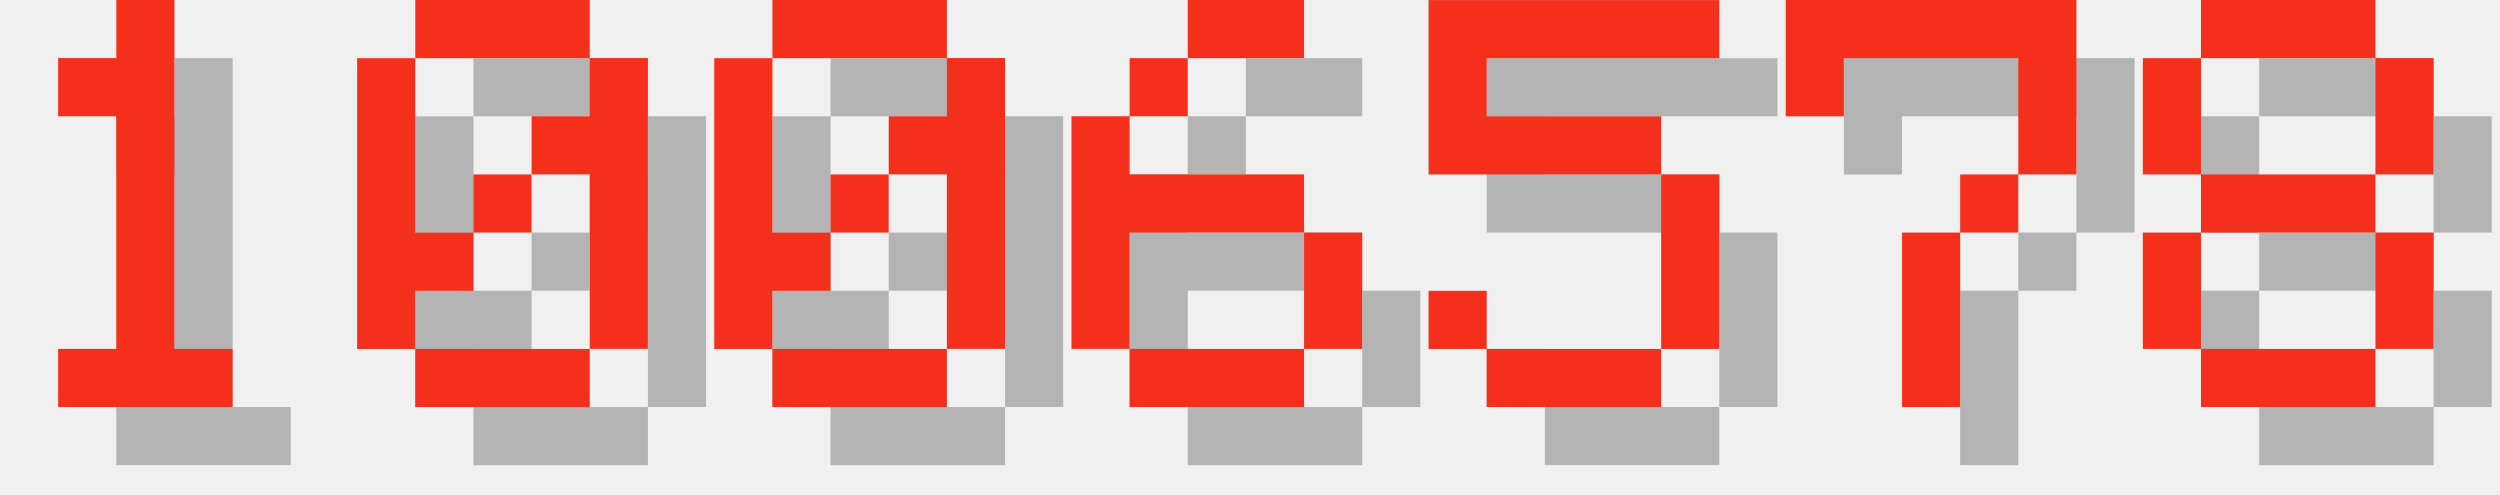
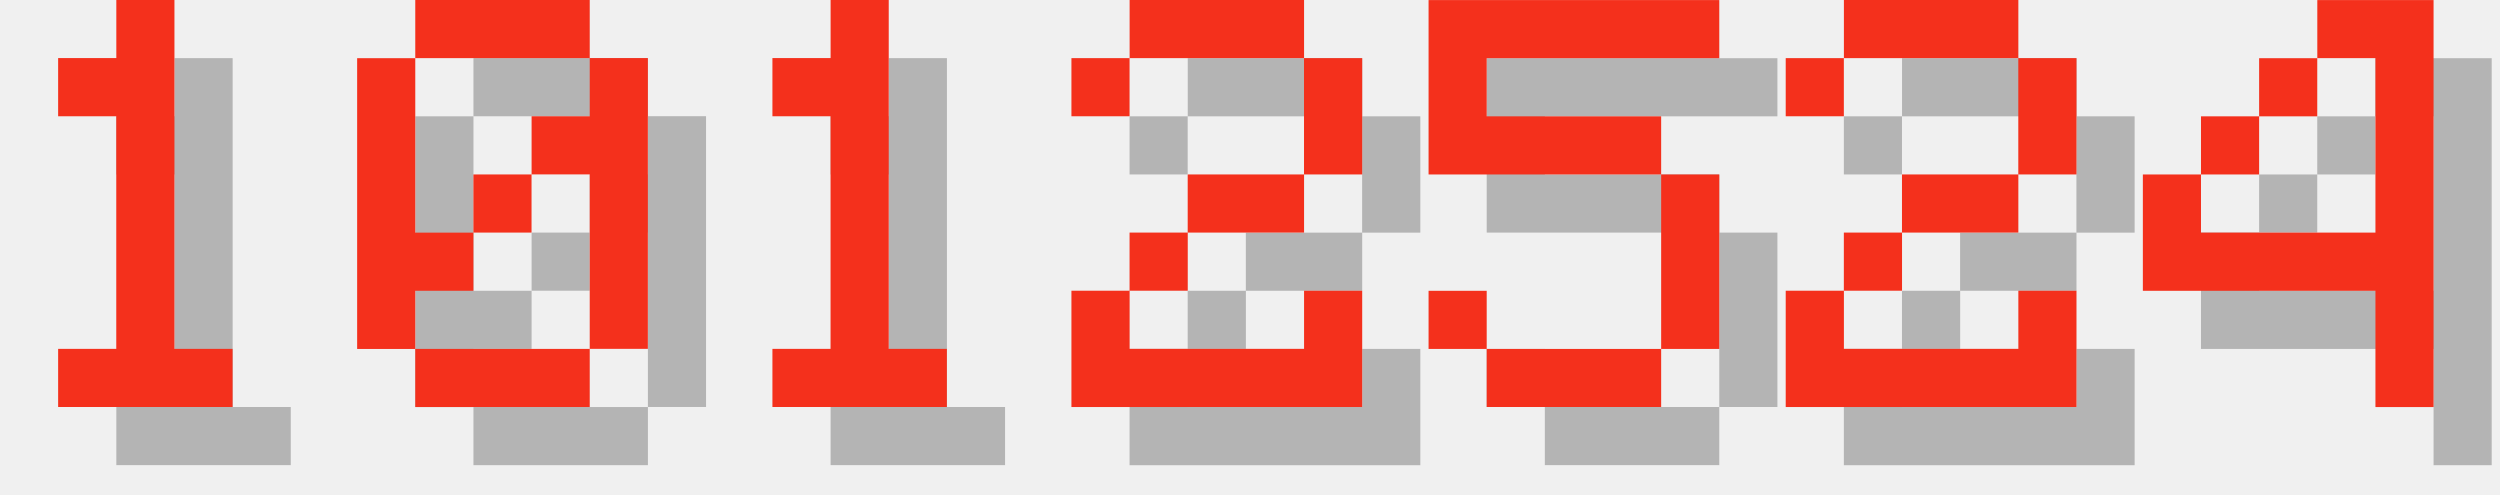
<svg xmlns="http://www.w3.org/2000/svg" version="1.1" width="182.0" height="36">
  <style>
        .text-foreground {
            fill: #F4301C;
        }
        .text-shadow {
            fill: #000000;
            fill-opacity: 0.25;
        }
    </style>
  <g class="digit" id="digit_1" transform="translate(0.0, 0), scale(4)">
    <path id="digit_1_shadow" class="text-shadow" d="m2.117 2.117v1.058h1.058v4.233h-1.058v1.058h3.175v-1.058h-1.058v-6.35h-1.058v1.058h-1.058z" fill-opacity=".5" style="paint-order:stroke fill markers" />
    <path id="digit_1_fg" class="text-foreground" d="m1.058 1.058v1.058h1.058v4.233h-1.058v1.058h3.175v-1.058h-1.058v-6.35h-1.058v1.058h-1.058z" fill="#fff" style="paint-order:stroke fill markers" />
  </g>
  <g class="digit" id="digit_0" transform="translate(26.0, 0), scale(4)">
    <path id="digit_0_shadow" class="text-shadow" d="m2.117 1.058v1.058h3.175v-1.058h-3.175zm3.175 1.058v1.058h-1.058v1.058h1.058v3.175h1.058v-5.292h-1.058zm0 5.292h-3.175v1.058h3.175v-1.058zm-3.175 0v-1.058h1.058v-1.058h-1.058v-3.175h-1.058v5.292h1.058zm1.058-2.117h1.058v-1.058h-1.058v1.058z" fill-opacity=".5" style="paint-order:stroke fill markers" />
    <path id="digit_0_fg" class="text-foreground" d="m1.058 0v1.058h3.175v-1.058h-3.175zm3.175 1.058v1.058h-1.058v1.058h1.058v3.175h1.058v-5.292h-1.058zm0 5.292h-3.175v1.058h3.175v-1.058zm-3.175 0v-1.058h1.058v-1.058h-1.058v-3.175h-1.058v5.292h1.058zm1.058-2.117h1.058v-1.058h-1.058v1.058z" fill="#fff" style="paint-order:stroke fill markers" />
  </g>
-   <g class="digit" id="digit_0" transform="translate(52.0, 0), scale(4)">
-     <path id="digit_0_shadow" class="text-shadow" d="m2.117 1.058v1.058h3.175v-1.058h-3.175zm3.175 1.058v1.058h-1.058v1.058h1.058v3.175h1.058v-5.292h-1.058zm0 5.292h-3.175v1.058h3.175v-1.058zm-3.175 0v-1.058h1.058v-1.058h-1.058v-3.175h-1.058v5.292h1.058zm1.058-2.117h1.058v-1.058h-1.058v1.058z" fill-opacity=".5" style="paint-order:stroke fill markers" />
-     <path id="digit_0_fg" class="text-foreground" d="m1.058 0v1.058h3.175v-1.058h-3.175zm3.175 1.058v1.058h-1.058v1.058h1.058v3.175h1.058v-5.292h-1.058zm0 5.292h-3.175v1.058h3.175v-1.058zm-3.175 0v-1.058h1.058v-1.058h-1.058v-3.175h-1.058v5.292h1.058zm1.058-2.117h1.058v-1.058h-1.058v1.058z" fill="#fff" style="paint-order:stroke fill markers" />
+   <g class="digit" id="digit_1" transform="translate(52.0, 0), scale(4)">
+     <path id="digit_1_shadow" class="text-shadow" d="m2.117 2.117v1.058h1.058v4.233h-1.058v1.058h3.175v-1.058h-1.058v-6.35h-1.058v1.058h-1.058z" fill-opacity=".5" style="paint-order:stroke fill markers" />
+     <path id="digit_1_fg" class="text-foreground" d="m1.058 1.058v1.058h1.058v4.233h-1.058v1.058h3.175v-1.058h-1.058v-6.35h-1.058v1.058h-1.058z" fill="#fff" style="paint-order:stroke fill markers" />
  </g>
-   <g class="digit" id="digit_6" transform="translate(78.0, 0), scale(4)">
-     <path id="digit_6_shadow" class="text-shadow" d="m3.175 1.058v1.058h2.117v-1.058h-2.117zm0 1.058h-1.058v1.058h1.058v-1.058zm-1.058 1.058h-1.058v4.233h1.058v-2.117h3.175v-1.058h-3.175v-1.058zm3.175 2.117v2.117h1.058v-2.117h-1.058zm0 2.117h-3.175v1.058h3.175v-1.058z" fill-opacity=".5" style="paint-order:stroke fill markers" />
-     <path id="digit_6_fg" class="text-foreground" d="m2.117 0v1.058h2.117v-1.058h-2.117zm0 1.058h-1.058v1.058h1.058v-1.058zm-1.058 1.058h-1.058v4.233h1.058v-2.117h3.175v-1.058h-3.175v-1.058zm3.175 2.117v2.117h1.058v-2.117h-1.058zm0 2.117h-3.175v1.058h3.175v-1.058z" fill="#fff" style="paint-order:stroke fill markers" />
+   <g class="digit" id="digit_2" transform="translate(78.0, 0), scale(4)">
+     <path id="digit_2_shadow" class="text-shadow" d="m1.058 2.117v1.058h1.058v-1.058h3.175v2.117h-2.117v1.058h-1.058v1.058h-1.058v2.117h5.292v-2.117h-1.058v1.058h-3.175v-1.058h1.058v-1.058h2.117v-1.058h1.058v-2.117h-1.058v-1.058h-3.175v1.058h-1.058z" fill-opacity=".5" style="paint-order:stroke fill markers" />
+     <path id="digit_2_fg" class="text-foreground" d="m0 1.058v1.058h1.058v-1.058h3.175v2.117h-2.117v1.058h-1.058v1.058h-1.058v2.117h5.292v-2.117h-1.058v1.058h-3.175v-1.058h1.058v-1.058h2.117v-1.058h1.058v-2.117h-1.058v-1.058h-3.175v1.058h-1.058z" fill="#fff" style="paint-order:stroke fill markers" />
  </g>
  <g class="digit" id="digit_5" transform="translate(104.0, 0), scale(4)">
    <path id="digit_5_shadow" class="text-shadow" d="m1.058 1.058v3.175h4.233v3.175h-3.175v-1.058h-1.058v1.058h1.058v1.058h3.175v-1.058h1.058v-3.175h-1.058v-1.058h-3.175v-1.058h4.233v-1.058h-5.292z" fill-opacity=".5" style="paint-order:stroke fill markers" />
    <path id="digit_5_fg" class="text-foreground" d="m0 0v3.175h4.233v3.175h-3.175v-1.058h-1.058v1.058h1.058v1.058h3.175v-1.058h1.058v-3.175h-1.058v-1.058h-3.175v-1.058h4.233v-1.058h-5.292z" fill="#fff" style="paint-order:stroke fill markers" />
  </g>
-   <g class="digit" id="digit_7" transform="translate(130.0, 0), scale(4)">
-     <path id="digit_7_shadow" class="text-shadow" d="m1.058 1.058 2e-6 2.117h1.058v-1.058h3.175v1.058l2e-7 1.058h-1.058v1.058h-1.058l4e-7 3.175 1.058 1e-7v-3.175h1.058v-1.058h1.058l5e-7 -1.058v-2.117z" fill-opacity=".5" style="paint-order:stroke fill markers" />
-     <path id="digit_7_fg" class="text-foreground" d="m0 0 2e-6 2.117h1.058v-1.058h3.175v1.058l2e-7 1.058h-1.058v1.058h-1.058l4e-7 3.175 1.058 1e-7v-3.175h1.058v-1.058h1.058l5e-7 -1.058v-2.117z" fill="#fff" style="paint-order:stroke fill markers" />
+   <g class="digit" id="digit_2" transform="translate(130.0, 0), scale(4)">
+     <path id="digit_2_shadow" class="text-shadow" d="m1.058 2.117v1.058h1.058v-1.058h3.175v2.117h-2.117v1.058h-1.058v1.058h-1.058v2.117h5.292v-2.117h-1.058v1.058h-3.175v-1.058h1.058v-1.058h2.117v-1.058h1.058v-2.117h-1.058v-1.058h-3.175v1.058h-1.058z" fill-opacity=".5" style="paint-order:stroke fill markers" />
+     <path id="digit_2_fg" class="text-foreground" d="m0 1.058v1.058h1.058v-1.058h3.175v2.117h-2.117v1.058h-1.058v1.058h-1.058v2.117h5.292v-2.117h-1.058v1.058h-3.175v-1.058h1.058v-1.058h2.117v-1.058h1.058v-2.117h-1.058v-1.058h-3.175v1.058h-1.058z" fill="#fff" style="paint-order:stroke fill markers" />
  </g>
-   <g class="digit" id="digit_8" transform="translate(156.0, 0), scale(4)">
-     <path id="digit_8_shadow" class="text-shadow" d="m2.117 1.058v1.058h3.175v-1.058h-3.175zm3.175 1.058v2.117h1.058v-2.117h-1.058zm0 2.117h-3.175v1.058h3.175v-1.058zm0 1.058v2.117h1.058v-2.117h-1.058zm0 2.117h-3.175v1.058h3.175v-1.058zm-3.175 0v-2.117h-1.058v2.117h1.058zm0-3.175v-2.117h-1.058v2.117h1.058z" fill-opacity=".5" style="paint-order:stroke fill markers" />
-     <path id="digit_8_fg" class="text-foreground" d="m1.058 0v1.058h3.175v-1.058h-3.175zm3.175 1.058v2.117h1.058v-2.117h-1.058zm0 2.117h-3.175v1.058h3.175v-1.058zm0 1.058v2.117h1.058v-2.117h-1.058zm0 2.117h-3.175v1.058h3.175v-1.058zm-3.175 0v-2.117h-1.058v2.117h1.058zm0-3.175v-2.117h-1.058v2.117h1.058z" fill="#fff" style="paint-order:stroke fill markers" />
+   <g class="digit" id="digit_4" transform="translate(156.0, 0), scale(4)">
+     <path id="digit_4_shadow" class="text-shadow" d="m4.233 1.058v1.058h1.058v3.175h-3.175v-1.058h-1.058v2.117h4.233v2.117h1.058v-7.408h-2.117zm-2.117 3.175h1.058v-1.058h-1.058v1.058zm1.058-1.058h1.058v-1.058h-1.058v1.058z" fill-opacity=".5" style="paint-order:stroke fill markers" />
+     <path id="digit_4_fg" class="text-foreground" d="m3.175 0v1.058h1.058v3.175h-3.175v-1.058h-1.058v2.117h4.233v2.117h1.058v-7.408h-2.117zm-2.117 3.175h1.058v-1.058h-1.058v1.058zm1.058-1.058h1.058v-1.058h-1.058v1.058z" fill="#fff" style="paint-order:stroke fill markers" />
  </g>
</svg>
